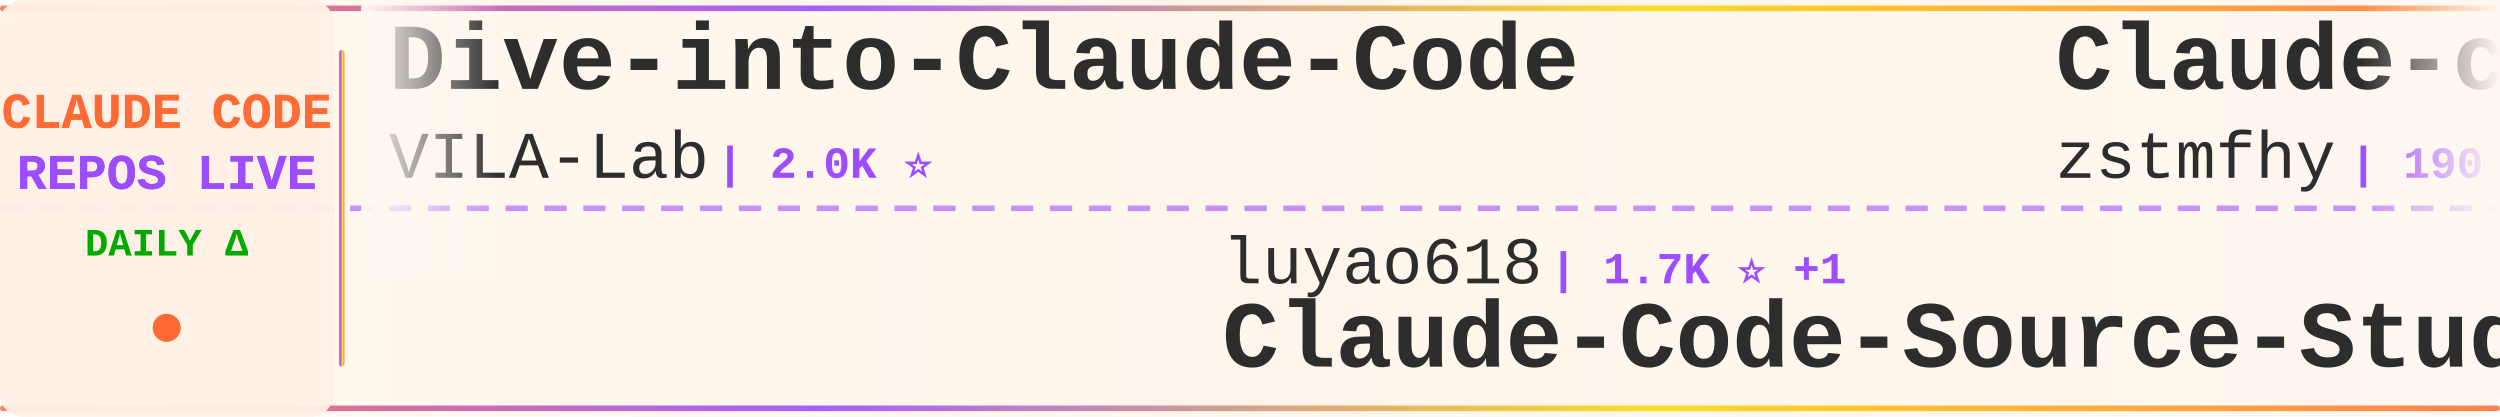
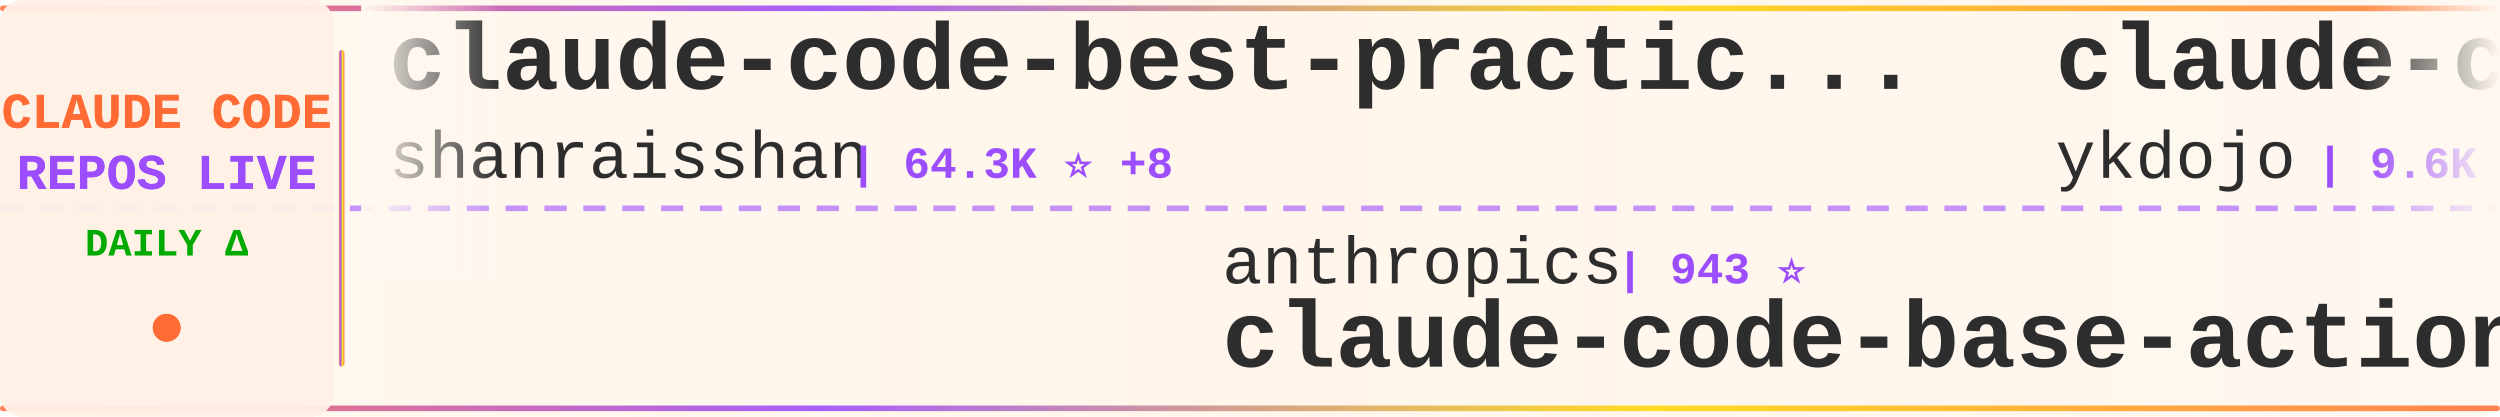
<svg xmlns="http://www.w3.org/2000/svg" width="900" height="150">
  <defs>
    <linearGradient id="tickerBg" x1="0%" y1="0%" x2="100%" y2="0%">
      <stop offset="0%" style="stop-color:#fff8f0;stop-opacity:0.98" />
      <stop offset="50%" style="stop-color:#fff5eb;stop-opacity:1" />
      <stop offset="100%" style="stop-color:#fff8f0;stop-opacity:0.98" />
    </linearGradient>
    <linearGradient id="borderGrad" x1="0%" y1="0%" x2="100%" y2="0%">
      <stop offset="0%" style="stop-color:#FF6B35;stop-opacity:0.85">
        <animate attributeName="stop-opacity" values="0.85;1;0.85" dur="2s" repeatCount="indefinite" />
      </stop>
      <stop offset="33%" style="stop-color:#9C4EFF;stop-opacity:0.9">
        <animate attributeName="stop-opacity" values="0.9;1;0.9" dur="2.2s" repeatCount="indefinite" />
      </stop>
      <stop offset="66%" style="stop-color:#FFD700;stop-opacity:0.85">
        <animate attributeName="stop-opacity" values="0.85;1;0.85" dur="1.8s" repeatCount="indefinite" />
      </stop>
      <stop offset="100%" style="stop-color:#FF6B35;stop-opacity:0.85">
        <animate attributeName="stop-opacity" values="0.85;1;0.85" dur="2s" repeatCount="indefinite" />
      </stop>
    </linearGradient>
    <filter id="textGlow">
      <feGaussianBlur stdDeviation="0.15" result="coloredBlur" />
      <feMerge>
        <feMergeNode in="coloredBlur" />
        <feMergeNode in="SourceGraphic" />
      </feMerge>
    </filter>
    <filter id="metricGlow">
      <feGaussianBlur stdDeviation="0.2" result="coloredBlur" />
      <feMerge>
        <feMergeNode in="coloredBlur" />
        <feMergeNode in="SourceGraphic" />
      </feMerge>
    </filter>
    <linearGradient id="leftFade" x1="0%" y1="0%" x2="100%" y2="0%">
      <stop offset="0%" style="stop-color:#fff8f0;stop-opacity:1" />
      <stop offset="100%" style="stop-color:#fff8f0;stop-opacity:0" />
    </linearGradient>
    <linearGradient id="rightFade" x1="0%" y1="0%" x2="100%" y2="0%">
      <stop offset="0%" style="stop-color:#fff8f0;stop-opacity:0" />
      <stop offset="100%" style="stop-color:#fff8f0;stop-opacity:1" />
    </linearGradient>
  </defs>
  <rect width="900" height="150" fill="url(#tickerBg)" rx="8" />
  <rect x="0" y="2" width="900" height="2" fill="url(#borderGrad)" rx="1" />
  <rect x="0" y="146" width="900" height="2" fill="url(#borderGrad)" rx="1" />
  <line x1="0" y1="75" x2="900" y2="75" stroke="#9C4EFF" stroke-width="2" stroke-dasharray="8 6" opacity="0.6" />
  <rect x="0" y="0" width="120" height="150" fill="#fff0e6" opacity="0.95" rx="8" />
  <text x="60" y="46" font-family="'Courier New', monospace" font-size="18" font-weight="bold" fill="#FF6B35" text-anchor="middle" filter="url(#textGlow)">
    CLAUDE CODE
  </text>
  <text x="60" y="68" font-family="'Courier New', monospace" font-size="18" font-weight="bold" fill="#9C4EFF" text-anchor="middle" filter="url(#textGlow)">
    REPOS LIVE
  </text>
  <text x="60" y="92" font-family="'Courier New', monospace" font-size="14" font-weight="bold" fill="#00aa00" text-anchor="middle">
    DAILY Δ
  </text>
  <circle cx="60" cy="118" r="5" fill="#FF6B35" filter="url(#metricGlow)">
    <animate attributeName="r" values="4;6;4" dur="1.5s" repeatCount="indefinite" />
    <animate attributeName="opacity" values="0.6;1;0.6" dur="1.5s" repeatCount="indefinite" />
  </circle>
  <rect x="122" y="18" width="2" height="114" fill="url(#borderGrad)" rx="1" />
  <clipPath id="tickerClip">
    <rect x="130" y="0" width="770" height="150" />
  </clipPath>
  <g clip-path="url(#tickerClip)">
    <g id="tickerItems">
      <animateTransform attributeName="transform" attributeType="XML" type="translate" from="0 0" to="-3000 0" dur="54s" repeatCount="indefinite" />
      <g transform="translate(0, 0)">
-         <text x="140" y="32" font-family="'Courier New', monospace" font-size="34" font-weight="bold" fill="#2d2d2d">Dive-into-Claude-Code</text>
-         <text x="140" y="64" font-family="'Courier New', monospace" font-size="24" font-weight="normal" fill="#2d2d2d" opacity="1.0">VILA-Lab</text>
-         <text x="258" y="64" font-family="'Courier New', monospace" font-size="16" font-weight="bold" fill="#9C4EFF"> | 2.0K ⭐</text>
+         <text x="140" y="32" font-family="'Courier New', monospace" font-size="34" font-weight="bold" fill="#2d2d2d">claude-code-best-practic...</text>
+         <text x="140" y="64" font-family="'Courier New', monospace" font-size="24" font-weight="normal" fill="#2d2d2d" opacity="1.0">shanraisshan</text>
+         <text x="306" y="64" font-family="'Courier New', monospace" font-size="16" font-weight="bold" fill="#9C4EFF"> | 64.3K ⭐ +8</text>
      </g>
      <g transform="translate(300, 0)">
-         <text x="140" y="102" font-family="'Courier New', monospace" font-size="24" font-weight="normal" fill="#2d2d2d" opacity="1.0">luyao618</text>
-         <text x="258" y="102" font-family="'Courier New', monospace" font-size="16" font-weight="bold" fill="#9C4EFF"> | 1.7K ⭐ +1</text>
-         <text x="140" y="132" font-family="'Courier New', monospace" font-size="34" font-weight="bold" fill="#2d2d2d">Claude-Code-Source-Study</text>
+         <text x="140" y="102" font-family="'Courier New', monospace" font-size="24" font-weight="normal" fill="#2d2d2d" opacity="1.0">anthropics</text>
+         <text x="282" y="102" font-family="'Courier New', monospace" font-size="16" font-weight="bold" fill="#9C4EFF"> | 943 ⭐</text>
+         <text x="140" y="132" font-family="'Courier New', monospace" font-size="34" font-weight="bold" fill="#2d2d2d">claude-code-base-action</text>
      </g>
      <g transform="translate(600, 0)">
-         <text x="140" y="32" font-family="'Courier New', monospace" font-size="34" font-weight="bold" fill="#2d2d2d">Claude-code</text>
-         <text x="140" y="64" font-family="'Courier New', monospace" font-size="24" font-weight="normal" fill="#2d2d2d" opacity="1.0">zstmfhy</text>
-         <text x="246" y="64" font-family="'Courier New', monospace" font-size="16" font-weight="bold" fill="#9C4EFF"> | 190 ⭐</text>
+         <text x="140" y="32" font-family="'Courier New', monospace" font-size="34" font-weight="bold" fill="#2d2d2d">claude-code-tips</text>
+         <text x="140" y="64" font-family="'Courier New', monospace" font-size="24" font-weight="normal" fill="#2d2d2d" opacity="1.0">ykdojo</text>
+         <text x="234" y="64" font-family="'Courier New', monospace" font-size="16" font-weight="bold" fill="#9C4EFF"> | 9.6K ⭐</text>
      </g>
      <g transform="translate(900, 0)">
-         <text x="140" y="102" font-family="'Courier New', monospace" font-size="24" font-weight="normal" fill="#2d2d2d" opacity="1.0">OneRedOak</text>
-         <text x="270" y="102" font-family="'Courier New', monospace" font-size="16" font-weight="bold" fill="#9C4EFF"> | 3.9K ⭐</text>
-         <text x="140" y="132" font-family="'Courier New', monospace" font-size="34" font-weight="bold" fill="#2d2d2d">claude-code-workflows</text>
+         <text x="140" y="102" font-family="'Courier New', monospace" font-size="24" font-weight="normal" fill="#2d2d2d" opacity="1.0">Chachamaru127</text>
+         <text x="318" y="102" font-family="'Courier New', monospace" font-size="16" font-weight="bold" fill="#9C4EFF"> | 3.0K ⭐ +1</text>
+         <text x="140" y="132" font-family="'Courier New', monospace" font-size="34" font-weight="bold" fill="#2d2d2d">claude-code-harness</text>
      </g>
      <g transform="translate(1200, 0)">
-         <text x="140" y="32" font-family="'Courier New', monospace" font-size="34" font-weight="bold" fill="#2d2d2d">claude-code-templates</text>
-         <text x="140" y="64" font-family="'Courier New', monospace" font-size="24" font-weight="normal" fill="#2d2d2d" opacity="1.0">davila7</text>
-         <text x="246" y="64" font-family="'Courier New', monospace" font-size="16" font-weight="bold" fill="#9C4EFF"> | 30.2K ⭐</text>
+         <text x="140" y="32" font-family="'Courier New', monospace" font-size="34" font-weight="bold" fill="#2d2d2d">how-claude-code-works</text>
+         <text x="140" y="64" font-family="'Courier New', monospace" font-size="24" font-weight="normal" fill="#2d2d2d" opacity="1.0">Windy3f3f3f3f</text>
+         <text x="318" y="64" font-family="'Courier New', monospace" font-size="16" font-weight="bold" fill="#9C4EFF"> | 3.4K ⭐ +2</text>
      </g>
      <g transform="translate(1500, 0)">
-         <text x="140" y="102" font-family="'Courier New', monospace" font-size="24" font-weight="normal" fill="#2d2d2d" opacity="1.0">krusemediallc</text>
-         <text x="318" y="102" font-family="'Courier New', monospace" font-size="16" font-weight="bold" fill="#9C4EFF"> | 1.1K ⭐ +1</text>
-         <text x="140" y="132" font-family="'Courier New', monospace" font-size="34" font-weight="bold" fill="#2d2d2d">arcads-claude-code</text>
+         <text x="140" y="102" font-family="'Courier New', monospace" font-size="24" font-weight="normal" fill="#2d2d2d" opacity="1.0">huangserva</text>
+         <text x="282" y="102" font-family="'Courier New', monospace" font-size="16" font-weight="bold" fill="#9C4EFF"> | 622 ⭐</text>
+         <text x="140" y="132" font-family="'Courier New', monospace" font-size="34" font-weight="bold" fill="#2d2d2d">claude-code-cli</text>
      </g>
      <g transform="translate(1800, 0)">
-         <text x="140" y="32" font-family="'Courier New', monospace" font-size="34" font-weight="bold" fill="#2d2d2d">claude-code-telegram</text>
-         <text x="140" y="64" font-family="'Courier New', monospace" font-size="24" font-weight="normal" fill="#2d2d2d" opacity="1.0">RichardAtCT</text>
-         <text x="294" y="64" font-family="'Courier New', monospace" font-size="16" font-weight="bold" fill="#9C4EFF"> | 2.8K ⭐</text>
+         <text x="140" y="32" font-family="'Courier New', monospace" font-size="34" font-weight="bold" fill="#2d2d2d">skills</text>
+         <text x="140" y="64" font-family="'Courier New', monospace" font-size="24" font-weight="normal" fill="#2d2d2d" opacity="1.0">anthropics</text>
+         <text x="282" y="64" font-family="'Courier New', monospace" font-size="16" font-weight="bold" fill="#9C4EFF"> | 167.7K ⭐ +75</text>
      </g>
      <g transform="translate(2100, 0)">
-         <text x="140" y="102" font-family="'Courier New', monospace" font-size="24" font-weight="normal" fill="#2d2d2d" opacity="1.0">alirezarezvani</text>
-         <text x="330" y="102" font-family="'Courier New', monospace" font-size="16" font-weight="bold" fill="#9C4EFF"> | 24.3K ⭐ +9</text>
-         <text x="140" y="132" font-family="'Courier New', monospace" font-size="34" font-weight="bold" fill="#2d2d2d">claude-skills</text>
+         <text x="140" y="102" font-family="'Courier New', monospace" font-size="24" font-weight="normal" fill="#2d2d2d" opacity="1.0">repowise-dev</text>
+         <text x="306" y="102" font-family="'Courier New', monospace" font-size="16" font-weight="bold" fill="#9C4EFF"> | 1.2K ⭐</text>
+         <text x="140" y="132" font-family="'Courier New', monospace" font-size="34" font-weight="bold" fill="#2d2d2d">claude-code-prompts</text>
      </g>
      <g transform="translate(2400, 0)">
-         <text x="140" y="32" font-family="'Courier New', monospace" font-size="34" font-weight="bold" fill="#2d2d2d">claude-code-rust</text>
-         <text x="140" y="64" font-family="'Courier New', monospace" font-size="24" font-weight="normal" fill="#2d2d2d" opacity="1.0">lorryjovens-hub</text>
-         <text x="342" y="64" font-family="'Courier New', monospace" font-size="16" font-weight="bold" fill="#9C4EFF"> | 1.7K ⭐</text>
+         <text x="140" y="32" font-family="'Courier New', monospace" font-size="34" font-weight="bold" fill="#2d2d2d">claude-code-spec-workflo...</text>
+         <text x="140" y="64" font-family="'Courier New', monospace" font-size="24" font-weight="normal" fill="#2d2d2d" opacity="1.0">Pimzino</text>
+         <text x="246" y="64" font-family="'Courier New', monospace" font-size="16" font-weight="bold" fill="#9C4EFF"> | 3.8K ⭐ +1</text>
      </g>
      <g transform="translate(2700, 0)">
-         <text x="140" y="102" font-family="'Courier New', monospace" font-size="24" font-weight="normal" fill="#2d2d2d" opacity="1.0">Pimzino</text>
-         <text x="246" y="102" font-family="'Courier New', monospace" font-size="16" font-weight="bold" fill="#9C4EFF"> | 3.8K ⭐</text>
-         <text x="140" y="132" font-family="'Courier New', monospace" font-size="34" font-weight="bold" fill="#2d2d2d">claude-code-spec-workflo...</text>
+         <text x="140" y="102" font-family="'Courier New', monospace" font-size="24" font-weight="normal" fill="#2d2d2d" opacity="1.0">SeemSeam</text>
+         <text x="258" y="102" font-family="'Courier New', monospace" font-size="16" font-weight="bold" fill="#9C4EFF"> | 3.4K ⭐ +1</text>
+         <text x="140" y="132" font-family="'Courier New', monospace" font-size="34" font-weight="bold" fill="#2d2d2d">claude_codex_bridge</text>
      </g>
      <g transform="translate(3000, 0)">
-         <text x="140" y="32" font-family="'Courier New', monospace" font-size="34" font-weight="bold" fill="#2d2d2d">Dive-into-Claude-Code</text>
-         <text x="140" y="64" font-family="'Courier New', monospace" font-size="24" font-weight="normal" fill="#2d2d2d" opacity="1.0">VILA-Lab</text>
-         <text x="258" y="64" font-family="'Courier New', monospace" font-size="16" font-weight="bold" fill="#9C4EFF"> | 2.0K ⭐</text>
+         <text x="140" y="32" font-family="'Courier New', monospace" font-size="34" font-weight="bold" fill="#2d2d2d">claude-code-best-practic...</text>
+         <text x="140" y="64" font-family="'Courier New', monospace" font-size="24" font-weight="normal" fill="#2d2d2d" opacity="1.0">shanraisshan</text>
+         <text x="306" y="64" font-family="'Courier New', monospace" font-size="16" font-weight="bold" fill="#9C4EFF"> | 64.3K ⭐ +8</text>
      </g>
      <g transform="translate(3300, 0)">
-         <text x="140" y="102" font-family="'Courier New', monospace" font-size="24" font-weight="normal" fill="#2d2d2d" opacity="1.0">luyao618</text>
-         <text x="258" y="102" font-family="'Courier New', monospace" font-size="16" font-weight="bold" fill="#9C4EFF"> | 1.7K ⭐ +1</text>
-         <text x="140" y="132" font-family="'Courier New', monospace" font-size="34" font-weight="bold" fill="#2d2d2d">Claude-Code-Source-Study</text>
+         <text x="140" y="102" font-family="'Courier New', monospace" font-size="24" font-weight="normal" fill="#2d2d2d" opacity="1.0">anthropics</text>
+         <text x="282" y="102" font-family="'Courier New', monospace" font-size="16" font-weight="bold" fill="#9C4EFF"> | 943 ⭐</text>
+         <text x="140" y="132" font-family="'Courier New', monospace" font-size="34" font-weight="bold" fill="#2d2d2d">claude-code-base-action</text>
      </g>
      <g transform="translate(3600, 0)">
-         <text x="140" y="32" font-family="'Courier New', monospace" font-size="34" font-weight="bold" fill="#2d2d2d">Claude-code</text>
-         <text x="140" y="64" font-family="'Courier New', monospace" font-size="24" font-weight="normal" fill="#2d2d2d" opacity="1.0">zstmfhy</text>
-         <text x="246" y="64" font-family="'Courier New', monospace" font-size="16" font-weight="bold" fill="#9C4EFF"> | 190 ⭐</text>
+         <text x="140" y="32" font-family="'Courier New', monospace" font-size="34" font-weight="bold" fill="#2d2d2d">claude-code-tips</text>
+         <text x="140" y="64" font-family="'Courier New', monospace" font-size="24" font-weight="normal" fill="#2d2d2d" opacity="1.0">ykdojo</text>
+         <text x="234" y="64" font-family="'Courier New', monospace" font-size="16" font-weight="bold" fill="#9C4EFF"> | 9.6K ⭐</text>
      </g>
      <g transform="translate(3900, 0)">
-         <text x="140" y="102" font-family="'Courier New', monospace" font-size="24" font-weight="normal" fill="#2d2d2d" opacity="1.0">OneRedOak</text>
-         <text x="270" y="102" font-family="'Courier New', monospace" font-size="16" font-weight="bold" fill="#9C4EFF"> | 3.9K ⭐</text>
-         <text x="140" y="132" font-family="'Courier New', monospace" font-size="34" font-weight="bold" fill="#2d2d2d">claude-code-workflows</text>
+         <text x="140" y="102" font-family="'Courier New', monospace" font-size="24" font-weight="normal" fill="#2d2d2d" opacity="1.0">Chachamaru127</text>
+         <text x="318" y="102" font-family="'Courier New', monospace" font-size="16" font-weight="bold" fill="#9C4EFF"> | 3.0K ⭐ +1</text>
+         <text x="140" y="132" font-family="'Courier New', monospace" font-size="34" font-weight="bold" fill="#2d2d2d">claude-code-harness</text>
      </g>
    </g>
  </g>
  <rect x="130" y="0" width="50" height="100" fill="url(#leftFade)" />
  <rect x="850" y="0" width="50" height="100" fill="url(#rightFade)" />
</svg>
